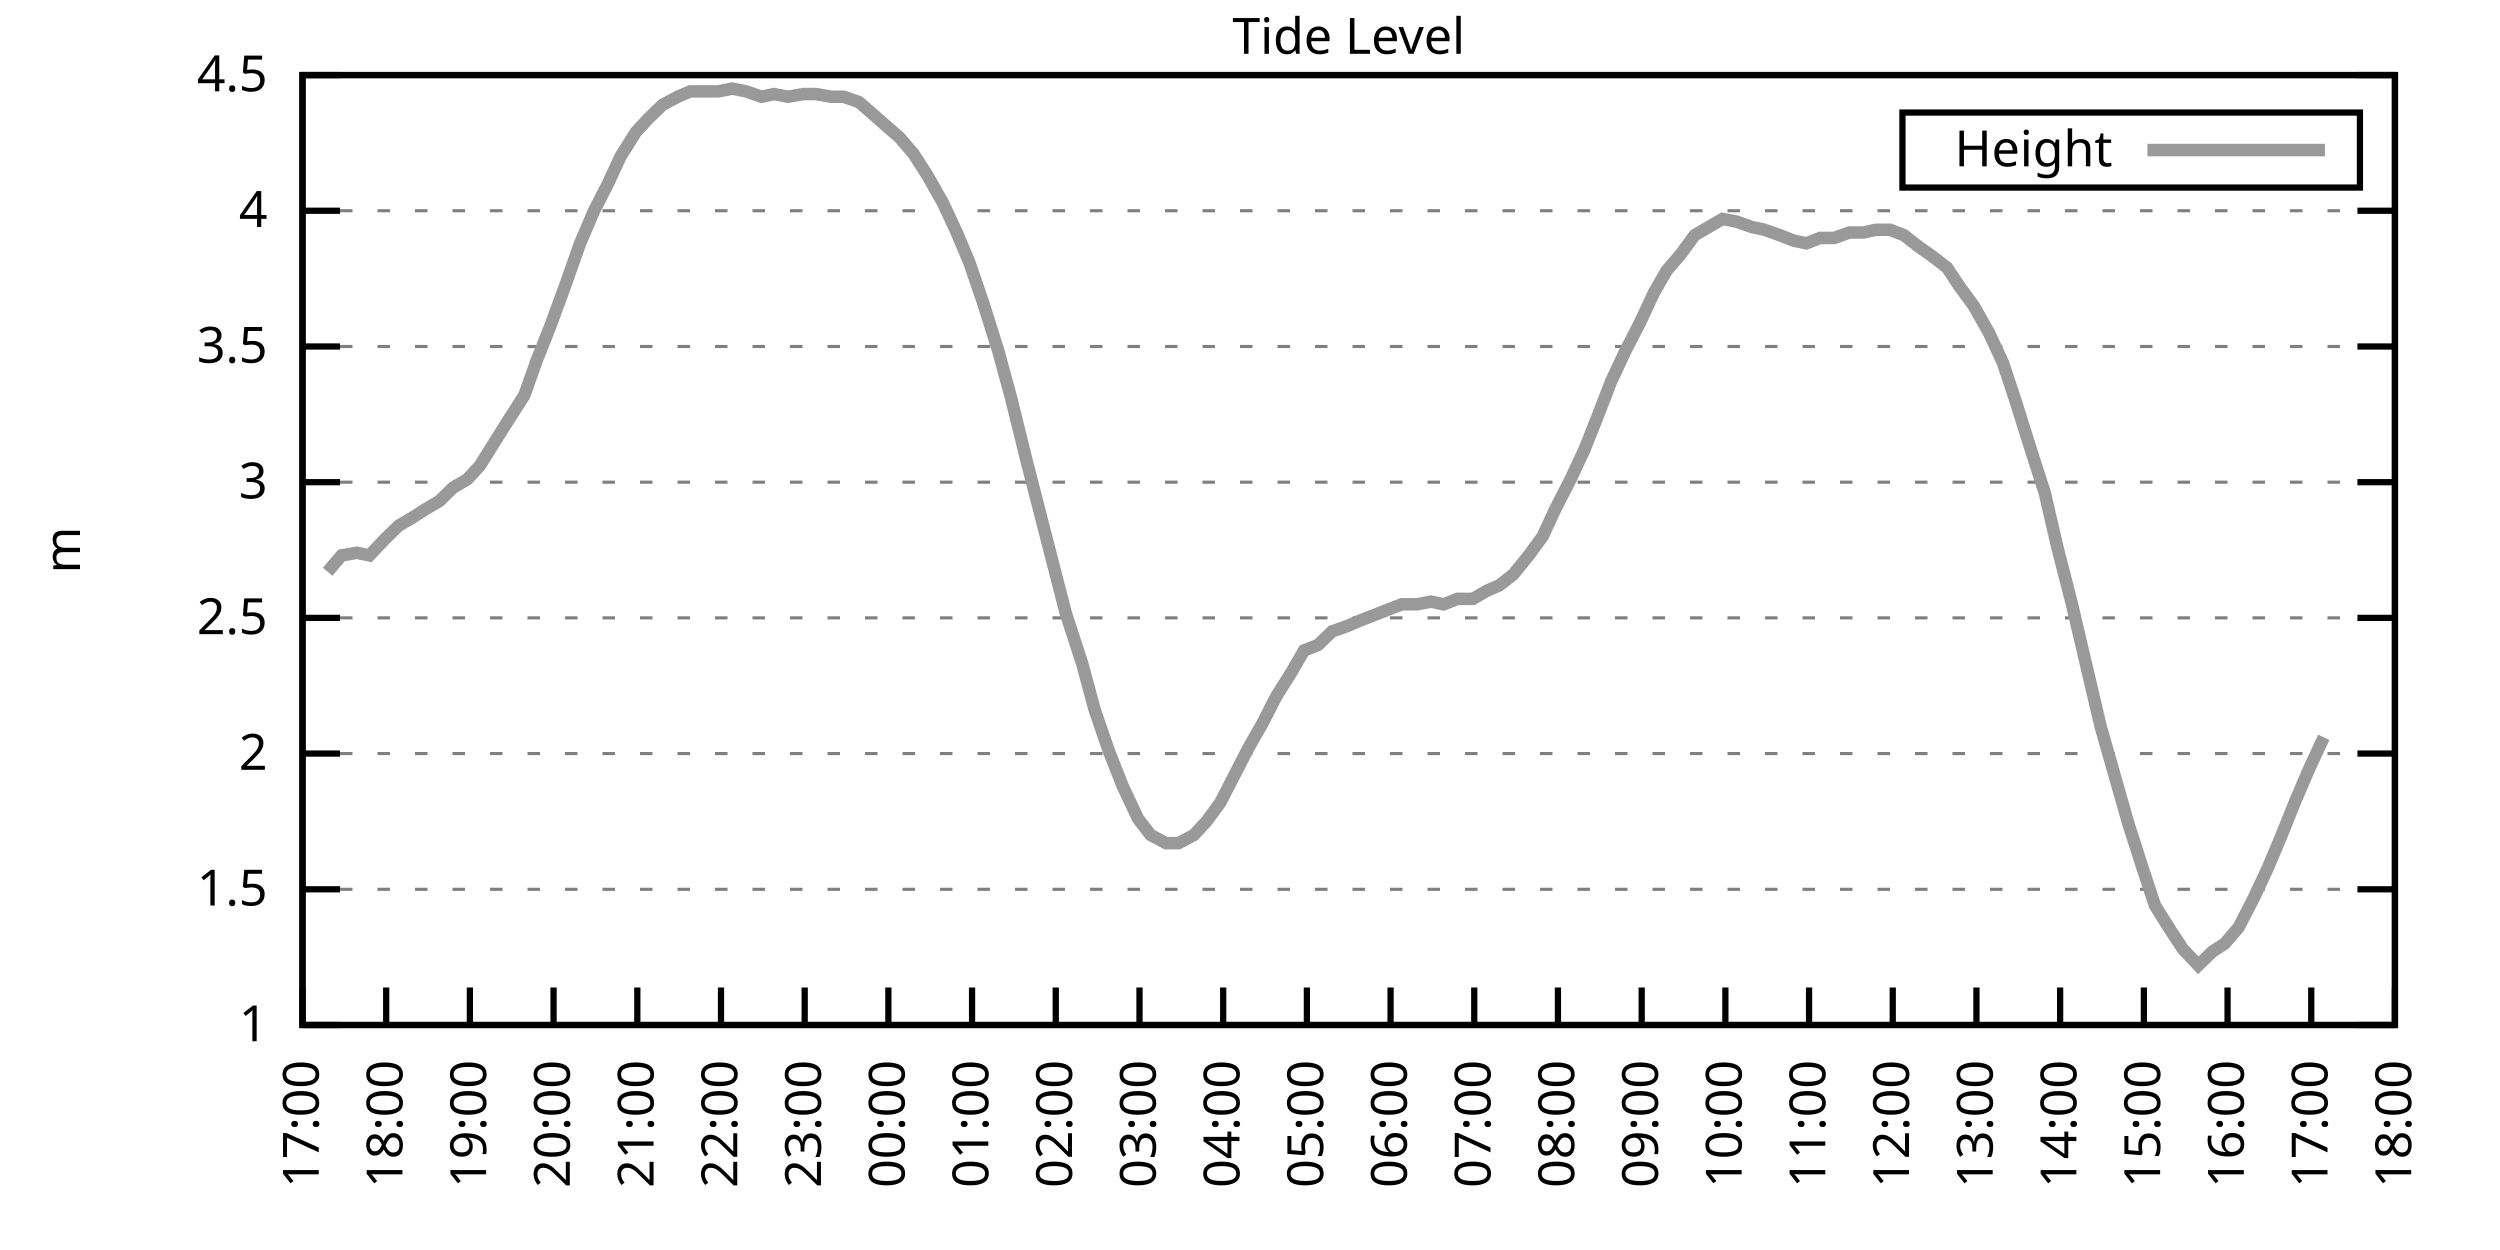
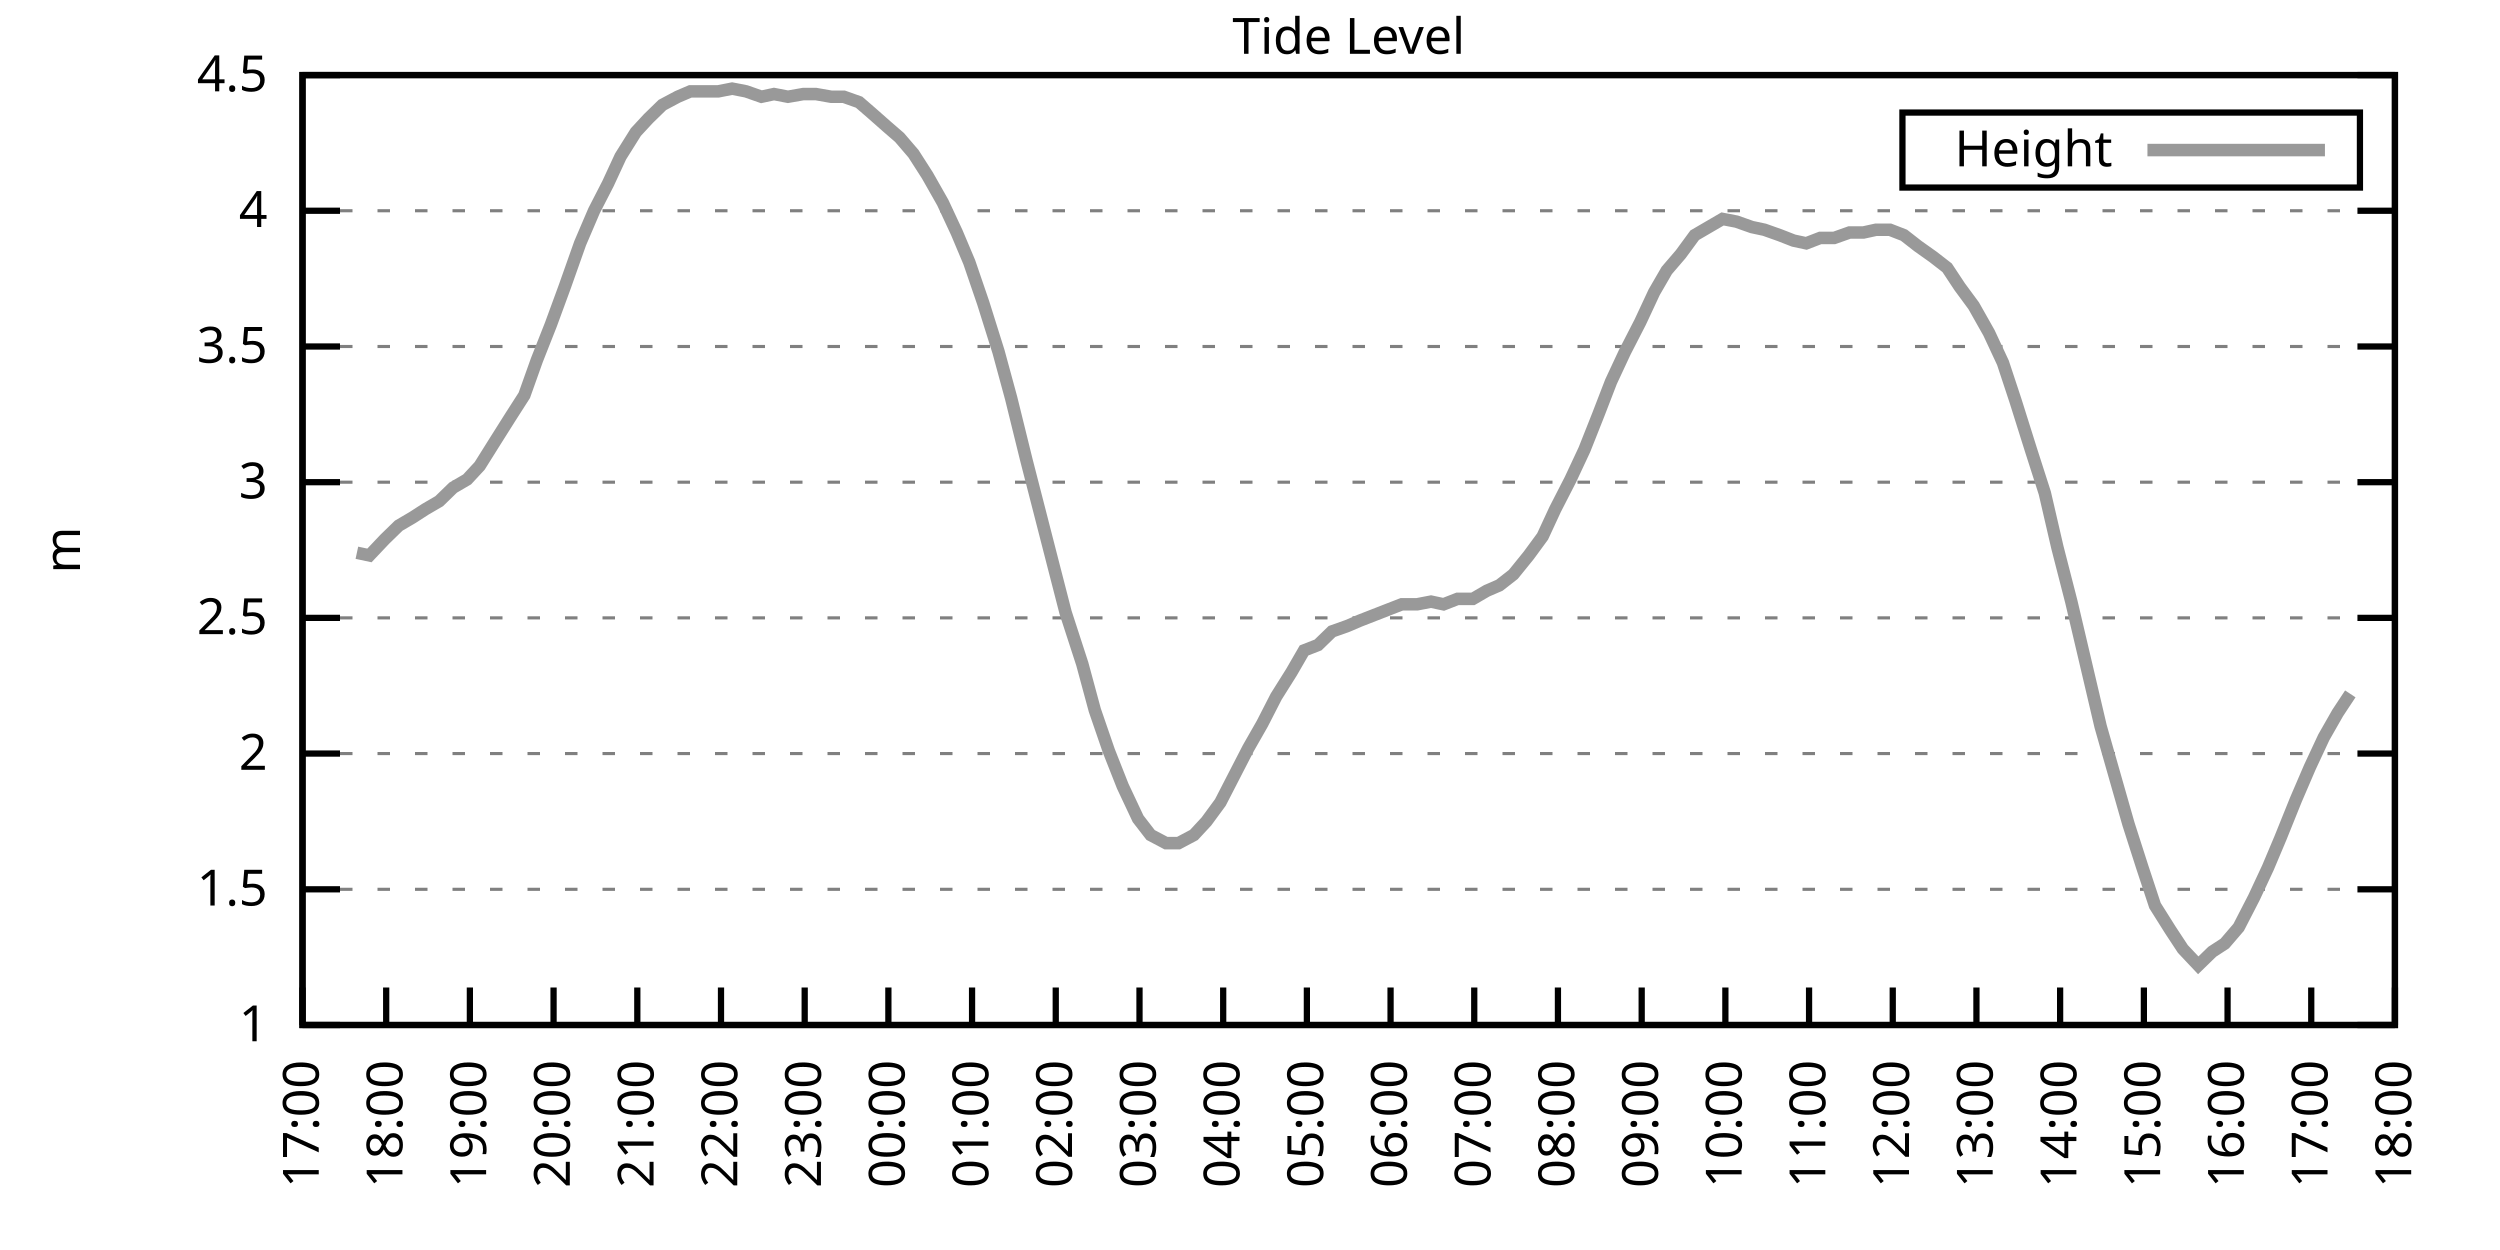
<svg xmlns="http://www.w3.org/2000/svg" xmlns:xlink="http://www.w3.org/1999/xlink" width="400" height="200" viewBox="0 0 400 200">
  <g id="gnuplot_canvas">
    <rect x="0" y="0" width="400" height="200" fill="none" />
    <defs>
      <circle id="gpDot" r="0.5" stroke-width="0.5" stroke="currentColor" />
      <path id="gpPt0" stroke-width="0.333" stroke="currentColor" d="M-1,0 h2 M0,-1 v2" />
      <path id="gpPt1" stroke-width="0.333" stroke="currentColor" d="M-1,-1 L1,1 M1,-1 L-1,1" />
      <path id="gpPt2" stroke-width="0.333" stroke="currentColor" d="M-1,0 L1,0 M0,-1 L0,1 M-1,-1 L1,1 M-1,1 L1,-1" />
      <rect id="gpPt3" stroke-width="0.333" stroke="currentColor" x="-1" y="-1" width="2" height="2" />
      <rect id="gpPt4" stroke-width="0.333" stroke="currentColor" fill="currentColor" x="-1" y="-1" width="2" height="2" />
      <circle id="gpPt5" stroke-width="0.333" stroke="currentColor" cx="0" cy="0" r="1" />
      <use xlink:href="#gpPt5" id="gpPt6" fill="currentColor" stroke="none" />
      <path id="gpPt7" stroke-width="0.333" stroke="currentColor" d="M0,-1.33 L-1.33,0.67 L1.33,0.67 z" />
      <use xlink:href="#gpPt7" id="gpPt8" fill="currentColor" stroke="none" />
      <use xlink:href="#gpPt7" id="gpPt9" stroke="currentColor" transform="rotate(180)" />
      <use xlink:href="#gpPt9" id="gpPt10" fill="currentColor" stroke="none" />
      <use xlink:href="#gpPt3" id="gpPt11" stroke="currentColor" transform="rotate(45)" />
      <use xlink:href="#gpPt11" id="gpPt12" fill="currentColor" stroke="none" />
      <path id="gpPt13" stroke-width="0.333" stroke="currentColor" d="M0,1.330 L1.265,0.411 L0.782,-1.067 L-0.782,-1.076 L-1.265,0.411 z" />
      <use xlink:href="#gpPt13" id="gpPt14" fill="currentColor" stroke="none" />
      <filter id="textbox" filterUnits="objectBoundingBox" x="0" y="0" height="1" width="1">
        <feFlood flood-color="white" flood-opacity="1" result="bgnd" />
        <feComposite in="SourceGraphic" in2="bgnd" operator="atop" />
      </filter>
      <filter id="greybox" filterUnits="objectBoundingBox" x="0" y="0" height="1" width="1">
        <feFlood flood-color="lightgrey" flood-opacity="1" result="grey" />
        <feComposite in="SourceGraphic" in2="grey" operator="atop" />
      </filter>
    </defs>
    <g fill="none" color="white" stroke="currentColor" stroke-width="1.00" stroke-linecap="butt" stroke-linejoin="miter">
</g>
    <g fill="none" color="black" stroke="currentColor" stroke-width="1.00" stroke-linecap="butt" stroke-linejoin="miter">
      <g stroke="none" shape-rendering="crispEdges">
        <polygon fill="rgb(255, 255, 255)" points="48.40,164.00 383.18,164.00 383.18,12.02 48.40,12.02 " />
      </g>
    </g>
    <g fill="none" color="black" stroke="currentColor" stroke-width="1.00" stroke-linecap="butt" stroke-linejoin="miter">
</g>
    <g fill="none" color="black" stroke="black" stroke-width="0.50" stroke-linecap="butt" stroke-linejoin="miter">
</g>
    <g fill="none" color="gray" stroke="currentColor" stroke-width="0.50" stroke-linecap="butt" stroke-linejoin="miter">
      <path stroke="gray" stroke-dasharray="2,4" class="gridline" d="M48.40,164.00 L383.19,164.00  " />
    </g>
    <g fill="none" color="gray" stroke="gray" stroke-width="1.00" stroke-linecap="butt" stroke-linejoin="miter">
</g>
    <g fill="none" color="black" stroke="currentColor" stroke-width="1.00" stroke-linecap="butt" stroke-linejoin="miter">
      <path stroke="black" d="M48.40,164.00 L54.40,164.00 M383.19,164.00 L377.19,164.00  " />
      <g transform="translate(42.80,166.60)" stroke="none" fill="black" font-family="Sans" font-size="8.00" text-anchor="end">
        <text>
          <tspan font-family="Sans"> 1</tspan>
        </text>
      </g>
    </g>
    <g fill="none" color="black" stroke="currentColor" stroke-width="1.00" stroke-linecap="butt" stroke-linejoin="miter">
</g>
    <g fill="none" color="black" stroke="black" stroke-width="0.50" stroke-linecap="butt" stroke-linejoin="miter">
</g>
    <g fill="none" color="gray" stroke="currentColor" stroke-width="0.50" stroke-linecap="butt" stroke-linejoin="miter">
      <path stroke="gray" stroke-dasharray="2,4" class="gridline" d="M48.40,142.29 L383.19,142.29  " />
    </g>
    <g fill="none" color="gray" stroke="gray" stroke-width="1.00" stroke-linecap="butt" stroke-linejoin="miter">
</g>
    <g fill="none" color="black" stroke="currentColor" stroke-width="1.00" stroke-linecap="butt" stroke-linejoin="miter">
      <path stroke="black" d="M48.40,142.29 L54.40,142.29 M383.19,142.29 L377.19,142.29  " />
      <g transform="translate(42.80,144.89)" stroke="none" fill="black" font-family="Sans" font-size="8.00" text-anchor="end">
        <text>
          <tspan font-family="Sans"> 1.5</tspan>
        </text>
      </g>
    </g>
    <g fill="none" color="black" stroke="currentColor" stroke-width="1.00" stroke-linecap="butt" stroke-linejoin="miter">
</g>
    <g fill="none" color="black" stroke="black" stroke-width="0.50" stroke-linecap="butt" stroke-linejoin="miter">
</g>
    <g fill="none" color="gray" stroke="currentColor" stroke-width="0.50" stroke-linecap="butt" stroke-linejoin="miter">
      <path stroke="gray" stroke-dasharray="2,4" class="gridline" d="M48.40,120.57 L383.19,120.57  " />
    </g>
    <g fill="none" color="gray" stroke="gray" stroke-width="1.00" stroke-linecap="butt" stroke-linejoin="miter">
</g>
    <g fill="none" color="black" stroke="currentColor" stroke-width="1.00" stroke-linecap="butt" stroke-linejoin="miter">
      <path stroke="black" d="M48.40,120.57 L54.40,120.57 M383.19,120.57 L377.19,120.57  " />
      <g transform="translate(42.80,123.17)" stroke="none" fill="black" font-family="Sans" font-size="8.00" text-anchor="end">
        <text>
          <tspan font-family="Sans"> 2</tspan>
        </text>
      </g>
    </g>
    <g fill="none" color="black" stroke="currentColor" stroke-width="1.00" stroke-linecap="butt" stroke-linejoin="miter">
</g>
    <g fill="none" color="black" stroke="black" stroke-width="0.50" stroke-linecap="butt" stroke-linejoin="miter">
</g>
    <g fill="none" color="gray" stroke="currentColor" stroke-width="0.50" stroke-linecap="butt" stroke-linejoin="miter">
      <path stroke="gray" stroke-dasharray="2,4" class="gridline" d="M48.40,98.86 L383.19,98.86  " />
    </g>
    <g fill="none" color="gray" stroke="gray" stroke-width="1.00" stroke-linecap="butt" stroke-linejoin="miter">
</g>
    <g fill="none" color="black" stroke="currentColor" stroke-width="1.00" stroke-linecap="butt" stroke-linejoin="miter">
      <path stroke="black" d="M48.40,98.86 L54.40,98.86 M383.19,98.86 L377.19,98.86  " />
      <g transform="translate(42.80,101.46)" stroke="none" fill="black" font-family="Sans" font-size="8.00" text-anchor="end">
        <text>
          <tspan font-family="Sans"> 2.5</tspan>
        </text>
      </g>
    </g>
    <g fill="none" color="black" stroke="currentColor" stroke-width="1.00" stroke-linecap="butt" stroke-linejoin="miter">
</g>
    <g fill="none" color="black" stroke="black" stroke-width="0.50" stroke-linecap="butt" stroke-linejoin="miter">
</g>
    <g fill="none" color="gray" stroke="currentColor" stroke-width="0.50" stroke-linecap="butt" stroke-linejoin="miter">
      <path stroke="gray" stroke-dasharray="2,4" class="gridline" d="M48.40,77.15 L383.19,77.15  " />
    </g>
    <g fill="none" color="gray" stroke="gray" stroke-width="1.00" stroke-linecap="butt" stroke-linejoin="miter">
</g>
    <g fill="none" color="black" stroke="currentColor" stroke-width="1.00" stroke-linecap="butt" stroke-linejoin="miter">
      <path stroke="black" d="M48.40,77.15 L54.40,77.15 M383.19,77.15 L377.19,77.15  " />
      <g transform="translate(42.80,79.75)" stroke="none" fill="black" font-family="Sans" font-size="8.00" text-anchor="end">
        <text>
          <tspan font-family="Sans"> 3</tspan>
        </text>
      </g>
    </g>
    <g fill="none" color="black" stroke="currentColor" stroke-width="1.00" stroke-linecap="butt" stroke-linejoin="miter">
</g>
    <g fill="none" color="black" stroke="black" stroke-width="0.50" stroke-linecap="butt" stroke-linejoin="miter">
</g>
    <g fill="none" color="gray" stroke="currentColor" stroke-width="0.50" stroke-linecap="butt" stroke-linejoin="miter">
      <path stroke="gray" stroke-dasharray="2,4" class="gridline" d="M48.40,55.44 L383.19,55.44  " />
    </g>
    <g fill="none" color="gray" stroke="gray" stroke-width="1.00" stroke-linecap="butt" stroke-linejoin="miter">
</g>
    <g fill="none" color="black" stroke="currentColor" stroke-width="1.00" stroke-linecap="butt" stroke-linejoin="miter">
      <path stroke="black" d="M48.40,55.44 L54.40,55.44 M383.19,55.44 L377.19,55.44  " />
      <g transform="translate(42.80,58.04)" stroke="none" fill="black" font-family="Sans" font-size="8.00" text-anchor="end">
        <text>
          <tspan font-family="Sans"> 3.5</tspan>
        </text>
      </g>
    </g>
    <g fill="none" color="black" stroke="currentColor" stroke-width="1.00" stroke-linecap="butt" stroke-linejoin="miter">
</g>
    <g fill="none" color="black" stroke="black" stroke-width="0.50" stroke-linecap="butt" stroke-linejoin="miter">
</g>
    <g fill="none" color="gray" stroke="currentColor" stroke-width="0.50" stroke-linecap="butt" stroke-linejoin="miter">
      <path stroke="gray" stroke-dasharray="2,4" class="gridline" d="M48.40,33.72 L383.19,33.72  " />
    </g>
    <g fill="none" color="gray" stroke="gray" stroke-width="1.00" stroke-linecap="butt" stroke-linejoin="miter">
</g>
    <g fill="none" color="black" stroke="currentColor" stroke-width="1.00" stroke-linecap="butt" stroke-linejoin="miter">
      <path stroke="black" d="M48.40,33.72 L54.40,33.72 M383.19,33.72 L377.19,33.72  " />
      <g transform="translate(42.80,36.32)" stroke="none" fill="black" font-family="Sans" font-size="8.00" text-anchor="end">
        <text>
          <tspan font-family="Sans"> 4</tspan>
        </text>
      </g>
    </g>
    <g fill="none" color="black" stroke="currentColor" stroke-width="1.00" stroke-linecap="butt" stroke-linejoin="miter">
</g>
    <g fill="none" color="black" stroke="black" stroke-width="0.50" stroke-linecap="butt" stroke-linejoin="miter">
</g>
    <g fill="none" color="gray" stroke="currentColor" stroke-width="0.50" stroke-linecap="butt" stroke-linejoin="miter">
      <path stroke="gray" stroke-dasharray="2,4" class="gridline" d="M48.40,12.01 L383.19,12.01  " />
    </g>
    <g fill="none" color="gray" stroke="gray" stroke-width="1.00" stroke-linecap="butt" stroke-linejoin="miter">
</g>
    <g fill="none" color="black" stroke="currentColor" stroke-width="1.00" stroke-linecap="butt" stroke-linejoin="miter">
      <path stroke="black" d="M48.40,12.01 L54.40,12.01 M383.19,12.01 L377.19,12.01  " />
      <g transform="translate(42.80,14.61)" stroke="none" fill="black" font-family="Sans" font-size="8.00" text-anchor="end">
        <text>
          <tspan font-family="Sans"> 4.5</tspan>
        </text>
      </g>
    </g>
    <g fill="none" color="black" stroke="currentColor" stroke-width="1.00" stroke-linecap="butt" stroke-linejoin="miter">
      <path stroke="black" d="M48.40,164.00 L48.40,158.00  " />
      <g transform="translate(51.00,169.60) rotate(270.00)" stroke="none" fill="black" font-family="Sans" font-size="8.00" text-anchor="end">
        <text>
          <tspan font-family="Sans">17:00</tspan>
        </text>
      </g>
    </g>
    <g fill="none" color="black" stroke="currentColor" stroke-width="1.00" stroke-linecap="butt" stroke-linejoin="miter">
      <path stroke="black" d="M61.79,164.00 L61.79,158.00  " />
      <g transform="translate(64.39,169.60) rotate(270.00)" stroke="none" fill="black" font-family="Sans" font-size="8.00" text-anchor="end">
        <text>
          <tspan font-family="Sans">18:00</tspan>
        </text>
      </g>
    </g>
    <g fill="none" color="black" stroke="currentColor" stroke-width="1.00" stroke-linecap="butt" stroke-linejoin="miter">
      <path stroke="black" d="M75.18,164.00 L75.18,158.00  " />
      <g transform="translate(77.78,169.60) rotate(270.00)" stroke="none" fill="black" font-family="Sans" font-size="8.00" text-anchor="end">
        <text>
          <tspan font-family="Sans">19:00</tspan>
        </text>
      </g>
    </g>
    <g fill="none" color="black" stroke="currentColor" stroke-width="1.00" stroke-linecap="butt" stroke-linejoin="miter">
      <path stroke="black" d="M88.57,164.00 L88.57,158.00  " />
      <g transform="translate(91.17,169.60) rotate(270.00)" stroke="none" fill="black" font-family="Sans" font-size="8.00" text-anchor="end">
        <text>
          <tspan font-family="Sans">20:00</tspan>
        </text>
      </g>
    </g>
    <g fill="none" color="black" stroke="currentColor" stroke-width="1.00" stroke-linecap="butt" stroke-linejoin="miter">
      <path stroke="black" d="M101.97,164.00 L101.97,158.00  " />
      <g transform="translate(104.57,169.60) rotate(270.00)" stroke="none" fill="black" font-family="Sans" font-size="8.00" text-anchor="end">
        <text>
          <tspan font-family="Sans">21:00</tspan>
        </text>
      </g>
    </g>
    <g fill="none" color="black" stroke="currentColor" stroke-width="1.00" stroke-linecap="butt" stroke-linejoin="miter">
      <path stroke="black" d="M115.36,164.00 L115.36,158.00  " />
      <g transform="translate(117.96,169.60) rotate(270.00)" stroke="none" fill="black" font-family="Sans" font-size="8.00" text-anchor="end">
        <text>
          <tspan font-family="Sans">22:00</tspan>
        </text>
      </g>
    </g>
    <g fill="none" color="black" stroke="currentColor" stroke-width="1.00" stroke-linecap="butt" stroke-linejoin="miter">
      <path stroke="black" d="M128.75,164.00 L128.75,158.00  " />
      <g transform="translate(131.35,169.60) rotate(270.00)" stroke="none" fill="black" font-family="Sans" font-size="8.00" text-anchor="end">
        <text>
          <tspan font-family="Sans">23:00</tspan>
        </text>
      </g>
    </g>
    <g fill="none" color="black" stroke="currentColor" stroke-width="1.00" stroke-linecap="butt" stroke-linejoin="miter">
      <path stroke="black" d="M142.14,164.00 L142.14,158.00  " />
      <g transform="translate(144.74,169.60) rotate(270.00)" stroke="none" fill="black" font-family="Sans" font-size="8.00" text-anchor="end">
        <text>
          <tspan font-family="Sans">00:00</tspan>
        </text>
      </g>
    </g>
    <g fill="none" color="black" stroke="currentColor" stroke-width="1.00" stroke-linecap="butt" stroke-linejoin="miter">
      <path stroke="black" d="M155.53,164.00 L155.53,158.00  " />
      <g transform="translate(158.13,169.60) rotate(270.00)" stroke="none" fill="black" font-family="Sans" font-size="8.00" text-anchor="end">
        <text>
          <tspan font-family="Sans">01:00</tspan>
        </text>
      </g>
    </g>
    <g fill="none" color="black" stroke="currentColor" stroke-width="1.00" stroke-linecap="butt" stroke-linejoin="miter">
      <path stroke="black" d="M168.92,164.00 L168.92,158.00  " />
      <g transform="translate(171.52,169.60) rotate(270.00)" stroke="none" fill="black" font-family="Sans" font-size="8.00" text-anchor="end">
        <text>
          <tspan font-family="Sans">02:00</tspan>
        </text>
      </g>
    </g>
    <g fill="none" color="black" stroke="currentColor" stroke-width="1.00" stroke-linecap="butt" stroke-linejoin="miter">
      <path stroke="black" d="M182.32,164.00 L182.32,158.00  " />
      <g transform="translate(184.92,169.60) rotate(270.00)" stroke="none" fill="black" font-family="Sans" font-size="8.00" text-anchor="end">
        <text>
          <tspan font-family="Sans">03:00</tspan>
        </text>
      </g>
    </g>
    <g fill="none" color="black" stroke="currentColor" stroke-width="1.00" stroke-linecap="butt" stroke-linejoin="miter">
      <path stroke="black" d="M195.71,164.00 L195.71,158.00  " />
      <g transform="translate(198.31,169.60) rotate(270.00)" stroke="none" fill="black" font-family="Sans" font-size="8.00" text-anchor="end">
        <text>
          <tspan font-family="Sans">04:00</tspan>
        </text>
      </g>
    </g>
    <g fill="none" color="black" stroke="currentColor" stroke-width="1.00" stroke-linecap="butt" stroke-linejoin="miter">
      <path stroke="black" d="M209.10,164.00 L209.10,158.00  " />
      <g transform="translate(211.70,169.60) rotate(270.00)" stroke="none" fill="black" font-family="Sans" font-size="8.00" text-anchor="end">
        <text>
          <tspan font-family="Sans">05:00</tspan>
        </text>
      </g>
    </g>
    <g fill="none" color="black" stroke="currentColor" stroke-width="1.00" stroke-linecap="butt" stroke-linejoin="miter">
      <path stroke="black" d="M222.49,164.00 L222.49,158.00  " />
      <g transform="translate(225.09,169.60) rotate(270.00)" stroke="none" fill="black" font-family="Sans" font-size="8.00" text-anchor="end">
        <text>
          <tspan font-family="Sans">06:00</tspan>
        </text>
      </g>
    </g>
    <g fill="none" color="black" stroke="currentColor" stroke-width="1.00" stroke-linecap="butt" stroke-linejoin="miter">
      <path stroke="black" d="M235.88,164.00 L235.88,158.00  " />
      <g transform="translate(238.48,169.60) rotate(270.00)" stroke="none" fill="black" font-family="Sans" font-size="8.00" text-anchor="end">
        <text>
          <tspan font-family="Sans">07:00</tspan>
        </text>
      </g>
    </g>
    <g fill="none" color="black" stroke="currentColor" stroke-width="1.00" stroke-linecap="butt" stroke-linejoin="miter">
      <path stroke="black" d="M249.27,164.00 L249.27,158.00  " />
      <g transform="translate(251.87,169.60) rotate(270.00)" stroke="none" fill="black" font-family="Sans" font-size="8.00" text-anchor="end">
        <text>
          <tspan font-family="Sans">08:00</tspan>
        </text>
      </g>
    </g>
    <g fill="none" color="black" stroke="currentColor" stroke-width="1.00" stroke-linecap="butt" stroke-linejoin="miter">
      <path stroke="black" d="M262.67,164.00 L262.67,158.00  " />
      <g transform="translate(265.27,169.60) rotate(270.00)" stroke="none" fill="black" font-family="Sans" font-size="8.00" text-anchor="end">
        <text>
          <tspan font-family="Sans">09:00</tspan>
        </text>
      </g>
    </g>
    <g fill="none" color="black" stroke="currentColor" stroke-width="1.00" stroke-linecap="butt" stroke-linejoin="miter">
      <path stroke="black" d="M276.06,164.00 L276.06,158.00  " />
      <g transform="translate(278.66,169.60) rotate(270.00)" stroke="none" fill="black" font-family="Sans" font-size="8.00" text-anchor="end">
        <text>
          <tspan font-family="Sans">10:00</tspan>
        </text>
      </g>
    </g>
    <g fill="none" color="black" stroke="currentColor" stroke-width="1.00" stroke-linecap="butt" stroke-linejoin="miter">
      <path stroke="black" d="M289.45,164.00 L289.45,158.00  " />
      <g transform="translate(292.05,169.60) rotate(270.00)" stroke="none" fill="black" font-family="Sans" font-size="8.00" text-anchor="end">
        <text>
          <tspan font-family="Sans">11:00</tspan>
        </text>
      </g>
    </g>
    <g fill="none" color="black" stroke="currentColor" stroke-width="1.00" stroke-linecap="butt" stroke-linejoin="miter">
      <path stroke="black" d="M302.84,164.00 L302.84,158.00  " />
      <g transform="translate(305.44,169.60) rotate(270.00)" stroke="none" fill="black" font-family="Sans" font-size="8.00" text-anchor="end">
        <text>
          <tspan font-family="Sans">12:00</tspan>
        </text>
      </g>
    </g>
    <g fill="none" color="black" stroke="currentColor" stroke-width="1.00" stroke-linecap="butt" stroke-linejoin="miter">
      <path stroke="black" d="M316.23,164.00 L316.23,158.00  " />
      <g transform="translate(318.83,169.60) rotate(270.00)" stroke="none" fill="black" font-family="Sans" font-size="8.00" text-anchor="end">
        <text>
          <tspan font-family="Sans">13:00</tspan>
        </text>
      </g>
    </g>
    <g fill="none" color="black" stroke="currentColor" stroke-width="1.00" stroke-linecap="butt" stroke-linejoin="miter">
      <path stroke="black" d="M329.62,164.00 L329.62,158.00  " />
      <g transform="translate(332.22,169.60) rotate(270.00)" stroke="none" fill="black" font-family="Sans" font-size="8.00" text-anchor="end">
        <text>
          <tspan font-family="Sans">14:00</tspan>
        </text>
      </g>
    </g>
    <g fill="none" color="black" stroke="currentColor" stroke-width="1.00" stroke-linecap="butt" stroke-linejoin="miter">
      <path stroke="black" d="M343.02,164.00 L343.02,158.00  " />
      <g transform="translate(345.62,169.60) rotate(270.00)" stroke="none" fill="black" font-family="Sans" font-size="8.00" text-anchor="end">
        <text>
          <tspan font-family="Sans">15:00</tspan>
        </text>
      </g>
    </g>
    <g fill="none" color="black" stroke="currentColor" stroke-width="1.00" stroke-linecap="butt" stroke-linejoin="miter">
      <path stroke="black" d="M356.41,164.00 L356.41,158.00  " />
      <g transform="translate(359.01,169.60) rotate(270.00)" stroke="none" fill="black" font-family="Sans" font-size="8.00" text-anchor="end">
        <text>
          <tspan font-family="Sans">16:00</tspan>
        </text>
      </g>
    </g>
    <g fill="none" color="black" stroke="currentColor" stroke-width="1.00" stroke-linecap="butt" stroke-linejoin="miter">
      <path stroke="black" d="M369.80,164.00 L369.80,158.00  " />
      <g transform="translate(372.40,169.60) rotate(270.00)" stroke="none" fill="black" font-family="Sans" font-size="8.00" text-anchor="end">
        <text>
          <tspan font-family="Sans">17:00</tspan>
        </text>
      </g>
    </g>
    <g fill="none" color="black" stroke="currentColor" stroke-width="1.00" stroke-linecap="butt" stroke-linejoin="miter">
      <path stroke="black" d="M383.19,164.00 L383.19,158.00  " />
      <g transform="translate(385.79,169.60) rotate(270.00)" stroke="none" fill="black" font-family="Sans" font-size="8.00" text-anchor="end">
        <text>
          <tspan font-family="Sans">18:00</tspan>
        </text>
      </g>
    </g>
    <g fill="none" color="black" stroke="currentColor" stroke-width="1.00" stroke-linecap="butt" stroke-linejoin="miter">
</g>
    <g fill="none" color="black" stroke="currentColor" stroke-width="1.00" stroke-linecap="butt" stroke-linejoin="miter">
      <path stroke="black" d="M48.40,12.01 L48.40,164.00 L383.19,164.00 L383.19,12.01 L48.40,12.01 Z  " />
    </g>
    <g fill="none" color="black" stroke="currentColor" stroke-width="1.00" stroke-linecap="butt" stroke-linejoin="miter">
</g>
    <g fill="none" color="black" stroke="currentColor" stroke-width="1.00" stroke-linecap="butt" stroke-linejoin="miter">
      <path stroke="black" d="M304.39,30.01 L304.39,18.01 L377.59,18.01 L377.59,30.01 L304.39,30.01 Z  " />
    </g>
    <g id="Tide_level_plot_1">
      <g fill="none" color="white" stroke="black" stroke-width="2.00" stroke-linecap="butt" stroke-linejoin="miter">
</g>
      <g fill="none" color="black" stroke="currentColor" stroke-width="2.00" stroke-linecap="butt" stroke-linejoin="miter">
        <g transform="translate(337.99,26.61)" stroke="none" fill="black" font-family="Sans" font-size="8.00" text-anchor="end">
          <text>
            <tspan font-family="Sans">Height</tspan>
          </text>
        </g>
      </g>
      <g fill="none" color="black" stroke="currentColor" stroke-width="2.00" stroke-linecap="butt" stroke-linejoin="miter">
-         <path stroke="rgb(153, 153, 153)" d="M343.59,24.01 L371.99,24.01 M52.42,91.48 L54.65,88.87 L57.10,88.44 L59.11,88.87 L61.57,86.27 L63.80,84.10   L66.03,82.79 L68.04,81.49 L70.27,80.19 L72.50,78.02 L74.74,76.71 L76.75,74.54 L79.20,70.63 L81.66,66.73   L83.89,63.25 L85.90,57.61 L88.13,51.96 L90.36,45.88 L92.82,38.93 L95.05,33.72 L97.28,29.38 L99.29,25.04   L101.74,21.13 L103.75,18.96 L105.98,16.79 L108.44,15.48 L110.45,14.62 L112.90,14.62 L114.91,14.62 L117.14,14.18   L119.38,14.62 L121.83,15.48 L123.84,15.05 L126.07,15.48 L128.53,15.05 L130.54,15.05 L132.99,15.48 L135.00,15.48   L137.45,16.35 L139.46,18.09 L141.92,20.26 L143.93,22.00 L146.16,24.60 L148.39,28.08 L150.85,32.42 L153.08,37.20   L155.09,41.97 L157.32,48.49 L159.77,56.30 L161.78,63.69 L164.24,73.67 L166.25,81.49 L168.48,90.18 L170.49,97.99   L173.17,106.24 L175.17,113.63 L177.41,120.14 L179.64,125.79 L182.09,131.00 L184.10,133.60 L186.56,134.90 L188.57,134.90   L191.02,133.60 L193.03,131.43 L195.26,128.39 L197.72,123.61 L199.73,119.71 L201.96,115.80 L204.19,111.45 L206.64,107.55   L208.65,104.07 L210.88,103.20 L213.12,101.03 L215.57,100.16 L217.58,99.30 L219.81,98.43 L222.04,97.56 L224.28,96.69   L226.73,96.69 L228.96,96.26 L230.97,96.69 L233.20,95.82 L235.66,95.82 L237.89,94.52 L239.90,93.65 L242.13,91.91   L244.59,88.87 L246.82,85.83 L248.83,81.49 L251.28,76.71 L253.51,71.94 L255.75,66.29 L257.76,61.08 L259.99,56.30   L262.44,51.53 L264.67,46.75 L266.68,43.28 L268.92,40.67 L271.15,37.63 L273.38,36.33 L275.61,35.03 L277.84,35.46   L280.30,36.33 L282.31,36.76 L284.76,37.63 L286.99,38.50 L289.00,38.93 L291.23,38.07 L293.47,38.07 L295.92,37.20   L298.15,37.20 L300.16,36.76 L302.39,36.76 L304.63,37.63 L306.86,39.37 L309.31,41.11 L311.54,42.84 L313.55,45.88   L315.79,48.92 L318.24,53.26 L320.47,58.04 L322.48,64.12 L324.94,71.94 L327.17,78.89 L329.18,87.57 L331.41,96.26   L333.86,106.68 L336.10,116.23 L338.33,124.05 L340.56,131.86 L342.79,138.81 L344.80,144.89 L347.26,148.80 L349.26,151.84   L351.72,154.45 L353.95,152.28 L355.96,150.97 L358.19,148.37 L360.65,143.59 L362.88,138.81 L364.89,134.04 L367.34,127.96   L369.58,122.75 L371.81,117.97  " />
+         <path stroke="rgb(153, 153, 153)" d="M343.59,24.01 L371.99,24.01 M57.10,88.44 L59.11,88.87 L61.57,86.27 L63.80,84.10 L66.03,82.79 L68.04,81.49   L70.27,80.19 L72.50,78.02 L74.74,76.71 L76.75,74.54 L79.20,70.63 L81.66,66.73 L83.89,63.25 L85.90,57.61   L88.13,51.96 L90.36,45.88 L92.82,38.93 L95.05,33.72 L97.28,29.38 L99.29,25.04 L101.74,21.13 L103.75,18.96   L105.98,16.79 L108.44,15.48 L110.45,14.62 L112.90,14.62 L114.91,14.62 L117.14,14.18 L119.38,14.62 L121.83,15.48   L123.84,15.05 L126.07,15.48 L128.53,15.05 L130.54,15.05 L132.99,15.48 L135.00,15.48 L137.45,16.35 L139.46,18.09   L141.92,20.26 L143.93,22.00 L146.16,24.60 L148.39,28.08 L150.85,32.42 L153.08,37.20 L155.09,41.97 L157.32,48.49   L159.77,56.30 L161.78,63.69 L164.24,73.67 L166.25,81.49 L168.48,90.18 L170.49,97.99 L173.17,106.24 L175.17,113.63   L177.41,120.14 L179.64,125.79 L182.09,131.00 L184.10,133.60 L186.56,134.90 L188.57,134.90 L191.02,133.60 L193.03,131.43   L195.26,128.39 L197.72,123.61 L199.73,119.71 L201.96,115.80 L204.19,111.45 L206.64,107.55 L208.65,104.07 L210.88,103.20   L213.12,101.03 L215.57,100.16 L217.58,99.30 L219.81,98.43 L222.04,97.56 L224.28,96.69 L226.73,96.69 L228.96,96.26   L230.97,96.69 L233.20,95.82 L235.66,95.82 L237.89,94.52 L239.90,93.65 L242.13,91.91 L244.59,88.87 L246.82,85.83   L248.83,81.49 L251.28,76.71 L253.51,71.94 L255.75,66.29 L257.76,61.08 L259.99,56.30 L262.44,51.53 L264.67,46.75   L266.68,43.28 L268.92,40.67 L271.15,37.63 L273.38,36.33 L275.61,35.03 L277.84,35.46 L280.30,36.33 L282.31,36.76   L284.76,37.63 L286.99,38.50 L289.00,38.93 L291.23,38.07 L293.47,38.07 L295.92,37.20 L298.15,37.20 L300.16,36.76   L302.39,36.76 L304.63,37.63 L306.86,39.37 L309.31,41.11 L311.54,42.84 L313.55,45.88 L315.79,48.92 L318.24,53.26   L320.47,58.04 L322.48,64.12 L324.94,71.94 L327.17,78.89 L329.18,87.57 L331.41,96.26 L333.86,106.68 L336.10,116.23   L338.33,124.05 L340.56,131.86 L342.79,138.81 L344.80,144.89 L347.26,148.80 L349.26,151.84 L351.72,154.45 L353.95,152.28   L355.96,150.97 L358.19,148.37 L360.65,143.59 L362.88,138.81 L364.89,134.04 L367.34,127.96 L369.58,122.75 L371.81,117.97   L374.04,114.06 L376.05,111.02  " />
      </g>
    </g>
    <g fill="none" color="black" stroke="currentColor" stroke-width="2.00" stroke-linecap="butt" stroke-linejoin="miter">
</g>
    <g fill="none" color="black" stroke="black" stroke-width="1.00" stroke-linecap="butt" stroke-linejoin="miter">
</g>
    <g fill="none" color="black" stroke="currentColor" stroke-width="1.00" stroke-linecap="butt" stroke-linejoin="miter">
      <path stroke="black" d="M48.40,12.01 L48.40,164.00 L383.19,164.00 L383.19,12.01 L48.40,12.01 Z  " />
      <g transform="translate(12.80,88.01) rotate(270.00)" stroke="none" fill="black" font-family="Sans" font-size="8.00" text-anchor="middle">
        <text>
          <tspan font-family="Sans">m</tspan>
        </text>
      </g>
    </g>
    <g fill="none" color="black" stroke="currentColor" stroke-width="1.00" stroke-linecap="butt" stroke-linejoin="miter">
</g>
    <g fill="none" color="black" stroke="currentColor" stroke-width="1.00" stroke-linecap="butt" stroke-linejoin="miter">
      <g transform="translate(215.79,8.61)" stroke="none" fill="black" font-family="Sans" font-size="8.00" text-anchor="middle">
        <text>
          <tspan font-family="Sans">Tide Level</tspan>
        </text>
      </g>
    </g>
    <g fill="none" color="black" stroke="currentColor" stroke-width="1.00" stroke-linecap="butt" stroke-linejoin="miter">
</g>
  </g>
</svg>
